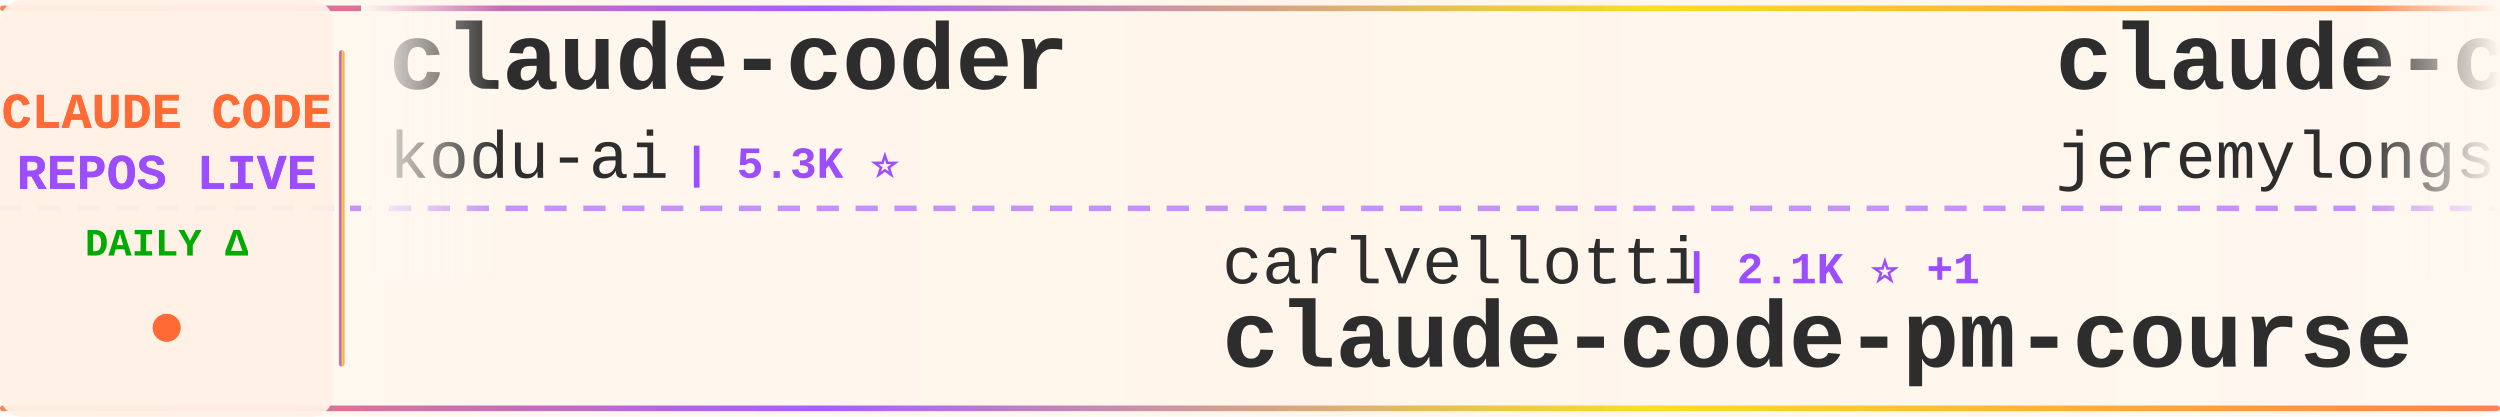
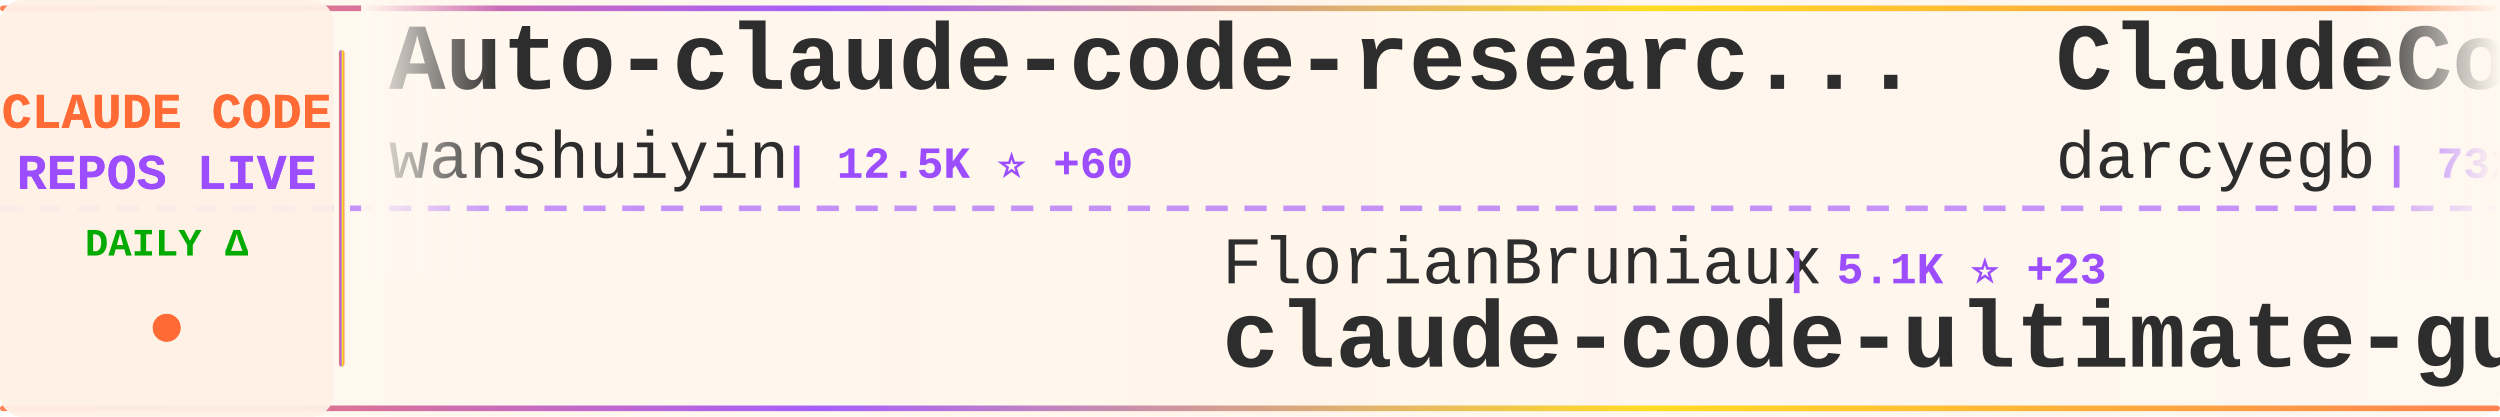
<svg xmlns="http://www.w3.org/2000/svg" width="900" height="150">
  <defs>
    <linearGradient id="tickerBg" x1="0%" y1="0%" x2="100%" y2="0%">
      <stop offset="0%" style="stop-color:#fff8f0;stop-opacity:0.98" />
      <stop offset="50%" style="stop-color:#fff5eb;stop-opacity:1" />
      <stop offset="100%" style="stop-color:#fff8f0;stop-opacity:0.98" />
    </linearGradient>
    <linearGradient id="borderGrad" x1="0%" y1="0%" x2="100%" y2="0%">
      <stop offset="0%" style="stop-color:#FF6B35;stop-opacity:0.85">
        <animate attributeName="stop-opacity" values="0.85;1;0.85" dur="2s" repeatCount="indefinite" />
      </stop>
      <stop offset="33%" style="stop-color:#9C4EFF;stop-opacity:0.9">
        <animate attributeName="stop-opacity" values="0.9;1;0.9" dur="2.2s" repeatCount="indefinite" />
      </stop>
      <stop offset="66%" style="stop-color:#FFD700;stop-opacity:0.85">
        <animate attributeName="stop-opacity" values="0.85;1;0.85" dur="1.8s" repeatCount="indefinite" />
      </stop>
      <stop offset="100%" style="stop-color:#FF6B35;stop-opacity:0.85">
        <animate attributeName="stop-opacity" values="0.85;1;0.85" dur="2s" repeatCount="indefinite" />
      </stop>
    </linearGradient>
    <filter id="textGlow">
      <feGaussianBlur stdDeviation="0.15" result="coloredBlur" />
      <feMerge>
        <feMergeNode in="coloredBlur" />
        <feMergeNode in="SourceGraphic" />
      </feMerge>
    </filter>
    <filter id="metricGlow">
      <feGaussianBlur stdDeviation="0.2" result="coloredBlur" />
      <feMerge>
        <feMergeNode in="coloredBlur" />
        <feMergeNode in="SourceGraphic" />
      </feMerge>
    </filter>
    <linearGradient id="leftFade" x1="0%" y1="0%" x2="100%" y2="0%">
      <stop offset="0%" style="stop-color:#fff8f0;stop-opacity:1" />
      <stop offset="100%" style="stop-color:#fff8f0;stop-opacity:0" />
    </linearGradient>
    <linearGradient id="rightFade" x1="0%" y1="0%" x2="100%" y2="0%">
      <stop offset="0%" style="stop-color:#fff8f0;stop-opacity:0" />
      <stop offset="100%" style="stop-color:#fff8f0;stop-opacity:1" />
    </linearGradient>
  </defs>
  <rect width="900" height="150" fill="url(#tickerBg)" rx="8" />
  <rect x="0" y="2" width="900" height="2" fill="url(#borderGrad)" rx="1" />
  <rect x="0" y="146" width="900" height="2" fill="url(#borderGrad)" rx="1" />
  <line x1="0" y1="75" x2="900" y2="75" stroke="#9C4EFF" stroke-width="2" stroke-dasharray="8 6" opacity="0.6" />
  <rect x="0" y="0" width="120" height="150" fill="#fff0e6" opacity="0.95" rx="8" />
  <text x="60" y="46" font-family="'Courier New', monospace" font-size="18" font-weight="bold" fill="#FF6B35" text-anchor="middle" filter="url(#textGlow)">
    CLAUDE CODE
  </text>
  <text x="60" y="68" font-family="'Courier New', monospace" font-size="18" font-weight="bold" fill="#9C4EFF" text-anchor="middle" filter="url(#textGlow)">
    REPOS LIVE
  </text>
  <text x="60" y="92" font-family="'Courier New', monospace" font-size="14" font-weight="bold" fill="#00aa00" text-anchor="middle">
    DAILY Δ
  </text>
  <circle cx="60" cy="118" r="5" fill="#FF6B35" filter="url(#metricGlow)">
    <animate attributeName="r" values="4;6;4" dur="1.5s" repeatCount="indefinite" />
    <animate attributeName="opacity" values="0.6;1;0.6" dur="1.5s" repeatCount="indefinite" />
  </circle>
  <rect x="122" y="18" width="2" height="114" fill="url(#borderGrad)" rx="1" />
  <clipPath id="tickerClip">
    <rect x="130" y="0" width="770" height="150" />
  </clipPath>
  <g clip-path="url(#tickerClip)">
    <g id="tickerItems">
      <animateTransform attributeName="transform" attributeType="XML" type="translate" from="0 0" to="-3000 0" dur="54s" repeatCount="indefinite" />
      <g transform="translate(0, 0)">
-         <text x="140" y="32" font-family="'Courier New', monospace" font-size="34" font-weight="bold" fill="#2d2d2d">claude-coder</text>
-         <text x="140" y="64" font-family="'Courier New', monospace" font-size="24" font-weight="normal" fill="#2d2d2d" opacity="1.0">kodu-ai</text>
-         <text x="246" y="64" font-family="'Courier New', monospace" font-size="16" font-weight="bold" fill="#9C4EFF"> | 5.3K ⭐</text>
+         <text x="140" y="32" font-family="'Courier New', monospace" font-size="34" font-weight="bold" fill="#2d2d2d">Auto-claude-code-researc...</text>
+         <text x="140" y="64" font-family="'Courier New', monospace" font-size="24" font-weight="normal" fill="#2d2d2d" opacity="1.0">wanshuiyin</text>
+         <text x="282" y="64" font-family="'Courier New', monospace" font-size="16" font-weight="bold" fill="#9C4EFF"> | 12.5K ⭐ +60</text>
      </g>
      <g transform="translate(300, 0)">
-         <text x="140" y="102" font-family="'Courier New', monospace" font-size="24" font-weight="normal" fill="#2d2d2d" opacity="1.0">carlvellotti</text>
-         <text x="306" y="102" font-family="'Courier New', monospace" font-size="16" font-weight="bold" fill="#9C4EFF"> | 2.1K ⭐ +1</text>
-         <text x="140" y="132" font-family="'Courier New', monospace" font-size="34" font-weight="bold" fill="#2d2d2d">claude-code-pm-course</text>
+         <text x="140" y="102" font-family="'Courier New', monospace" font-size="24" font-weight="normal" fill="#2d2d2d" opacity="1.0">FlorianBruniaux</text>
+         <text x="342" y="102" font-family="'Courier New', monospace" font-size="16" font-weight="bold" fill="#9C4EFF"> | 5.1K ⭐ +23</text>
+         <text x="140" y="132" font-family="'Courier New', monospace" font-size="34" font-weight="bold" fill="#2d2d2d">claude-code-ultimate-gui...</text>
      </g>
      <g transform="translate(600, 0)">
-         <text x="140" y="32" font-family="'Courier New', monospace" font-size="34" font-weight="bold" fill="#2d2d2d">claude-code-plugins-plus...</text>
-         <text x="140" y="64" font-family="'Courier New', monospace" font-size="24" font-weight="normal" fill="#2d2d2d" opacity="1.0">jeremylongshore</text>
-         <text x="342" y="64" font-family="'Courier New', monospace" font-size="16" font-weight="bold" fill="#9C4EFF"> | 2.4K ⭐ +7</text>
+         <text x="140" y="32" font-family="'Courier New', monospace" font-size="34" font-weight="bold" fill="#2d2d2d">ClaudeCodeAgents</text>
+         <text x="140" y="64" font-family="'Courier New', monospace" font-size="24" font-weight="normal" fill="#2d2d2d" opacity="1.0">darcyegb</text>
+         <text x="258" y="64" font-family="'Courier New', monospace" font-size="16" font-weight="bold" fill="#9C4EFF"> | 732 ⭐</text>
      </g>
      <g transform="translate(900, 0)">
-         <text x="140" y="102" font-family="'Courier New', monospace" font-size="24" font-weight="normal" fill="#2d2d2d" opacity="1.0">OneRedOak</text>
-         <text x="270" y="102" font-family="'Courier New', monospace" font-size="16" font-weight="bold" fill="#9C4EFF"> | 3.8K ⭐ +2</text>
-         <text x="140" y="132" font-family="'Courier New', monospace" font-size="34" font-weight="bold" fill="#2d2d2d">claude-code-workflows</text>
+         <text x="140" y="102" font-family="'Courier New', monospace" font-size="24" font-weight="normal" fill="#2d2d2d" opacity="1.0">shanraisshan</text>
+         <text x="306" y="102" font-family="'Courier New', monospace" font-size="16" font-weight="bold" fill="#9C4EFF"> | 58.8K ⭐ +362</text>
+         <text x="140" y="132" font-family="'Courier New', monospace" font-size="34" font-weight="bold" fill="#2d2d2d">claude-code-best-practic...</text>
      </g>
      <g transform="translate(1200, 0)">
-         <text x="140" y="32" font-family="'Courier New', monospace" font-size="34" font-weight="bold" fill="#2d2d2d">claude-code-rev</text>
-         <text x="140" y="64" font-family="'Courier New', monospace" font-size="24" font-weight="normal" fill="#2d2d2d" opacity="1.0">oboard</text>
-         <text x="234" y="64" font-family="'Courier New', monospace" font-size="16" font-weight="bold" fill="#9C4EFF"> | 3.2K ⭐ +2</text>
+         <text x="140" y="32" font-family="'Courier New', monospace" font-size="34" font-weight="bold" fill="#2d2d2d">claude-code-tips</text>
+         <text x="140" y="64" font-family="'Courier New', monospace" font-size="24" font-weight="normal" fill="#2d2d2d" opacity="1.0">ykdojo</text>
+         <text x="234" y="64" font-family="'Courier New', monospace" font-size="16" font-weight="bold" fill="#9C4EFF"> | 8.9K ⭐ +12</text>
      </g>
      <g transform="translate(1500, 0)">
-         <text x="140" y="102" font-family="'Courier New', monospace" font-size="24" font-weight="normal" fill="#2d2d2d" opacity="1.0">frankbria</text>
-         <text x="270" y="102" font-family="'Courier New', monospace" font-size="16" font-weight="bold" fill="#9C4EFF"> | 9.4K ⭐ +10</text>
-         <text x="140" y="132" font-family="'Courier New', monospace" font-size="34" font-weight="bold" fill="#2d2d2d">ralph-claude-code</text>
+         <text x="140" y="102" font-family="'Courier New', monospace" font-size="24" font-weight="normal" fill="#2d2d2d" opacity="1.0">LING71671</text>
+         <text x="270" y="102" font-family="'Courier New', monospace" font-size="16" font-weight="bold" fill="#9C4EFF"> | 897 ⭐</text>
+         <text x="140" y="132" font-family="'Courier New', monospace" font-size="34" font-weight="bold" fill="#2d2d2d">Open-ClaudeCode</text>
      </g>
      <g transform="translate(1800, 0)">
-         <text x="140" y="32" font-family="'Courier New', monospace" font-size="34" font-weight="bold" fill="#2d2d2d">skills</text>
+         <text x="140" y="32" font-family="'Courier New', monospace" font-size="34" font-weight="bold" fill="#2d2d2d">claude-code-base-action</text>
        <text x="140" y="64" font-family="'Courier New', monospace" font-size="24" font-weight="normal" fill="#2d2d2d" opacity="1.0">anthropics</text>
-         <text x="282" y="64" font-family="'Courier New', monospace" font-size="16" font-weight="bold" fill="#9C4EFF"> | 153.8K ⭐ +429</text>
+         <text x="282" y="64" font-family="'Courier New', monospace" font-size="16" font-weight="bold" fill="#9C4EFF"> | 887 ⭐ +2</text>
      </g>
      <g transform="translate(2100, 0)">
-         <text x="140" y="102" font-family="'Courier New', monospace" font-size="24" font-weight="normal" fill="#2d2d2d" opacity="1.0">wanshuiyin</text>
-         <text x="282" y="102" font-family="'Courier New', monospace" font-size="16" font-weight="bold" fill="#9C4EFF"> | 12.5K ⭐ +62</text>
-         <text x="140" y="132" font-family="'Courier New', monospace" font-size="34" font-weight="bold" fill="#2d2d2d">Auto-claude-code-researc...</text>
+         <text x="140" y="102" font-family="'Courier New', monospace" font-size="24" font-weight="normal" fill="#2d2d2d" opacity="1.0">Hyper66666</text>
+         <text x="282" y="102" font-family="'Courier New', monospace" font-size="16" font-weight="bold" fill="#9C4EFF"> | 216 ⭐</text>
+         <text x="140" y="132" font-family="'Courier New', monospace" font-size="34" font-weight="bold" fill="#2d2d2d">claude-code-sourcemap</text>
      </g>
      <g transform="translate(2400, 0)">
-         <text x="140" y="32" font-family="'Courier New', monospace" font-size="34" font-weight="bold" fill="#2d2d2d">claude-code-best-practic...</text>
-         <text x="140" y="64" font-family="'Courier New', monospace" font-size="24" font-weight="normal" fill="#2d2d2d" opacity="1.0">shanraisshan</text>
-         <text x="306" y="64" font-family="'Courier New', monospace" font-size="16" font-weight="bold" fill="#9C4EFF"> | 58.8K ⭐ +321</text>
+         <text x="140" y="32" font-family="'Courier New', monospace" font-size="34" font-weight="bold" fill="#2d2d2d">claude-code-security-rev...</text>
+         <text x="140" y="64" font-family="'Courier New', monospace" font-size="24" font-weight="normal" fill="#2d2d2d" opacity="1.0">anthropics</text>
+         <text x="282" y="64" font-family="'Courier New', monospace" font-size="16" font-weight="bold" fill="#9C4EFF"> | 5.3K ⭐ +7</text>
      </g>
      <g transform="translate(2700, 0)">
-         <text x="140" y="102" font-family="'Courier New', monospace" font-size="24" font-weight="normal" fill="#2d2d2d" opacity="1.0">sugyan</text>
-         <text x="234" y="102" font-family="'Courier New', monospace" font-size="16" font-weight="bold" fill="#9C4EFF"> | 1.1K ⭐ +2</text>
-         <text x="140" y="132" font-family="'Courier New', monospace" font-size="34" font-weight="bold" fill="#2d2d2d">claude-code-webui</text>
+         <text x="140" y="102" font-family="'Courier New', monospace" font-size="24" font-weight="normal" fill="#2d2d2d" opacity="1.0">AprilNEA</text>
+         <text x="258" y="102" font-family="'Courier New', monospace" font-size="16" font-weight="bold" fill="#9C4EFF"> | 388 ⭐</text>
+         <text x="140" y="132" font-family="'Courier New', monospace" font-size="34" font-weight="bold" fill="#2d2d2d">claude-code-source</text>
      </g>
      <g transform="translate(3000, 0)">
-         <text x="140" y="32" font-family="'Courier New', monospace" font-size="34" font-weight="bold" fill="#2d2d2d">claude-coder</text>
-         <text x="140" y="64" font-family="'Courier New', monospace" font-size="24" font-weight="normal" fill="#2d2d2d" opacity="1.0">kodu-ai</text>
-         <text x="246" y="64" font-family="'Courier New', monospace" font-size="16" font-weight="bold" fill="#9C4EFF"> | 5.3K ⭐</text>
+         <text x="140" y="32" font-family="'Courier New', monospace" font-size="34" font-weight="bold" fill="#2d2d2d">Auto-claude-code-researc...</text>
+         <text x="140" y="64" font-family="'Courier New', monospace" font-size="24" font-weight="normal" fill="#2d2d2d" opacity="1.0">wanshuiyin</text>
+         <text x="282" y="64" font-family="'Courier New', monospace" font-size="16" font-weight="bold" fill="#9C4EFF"> | 12.5K ⭐ +60</text>
      </g>
      <g transform="translate(3300, 0)">
-         <text x="140" y="102" font-family="'Courier New', monospace" font-size="24" font-weight="normal" fill="#2d2d2d" opacity="1.0">carlvellotti</text>
-         <text x="306" y="102" font-family="'Courier New', monospace" font-size="16" font-weight="bold" fill="#9C4EFF"> | 2.1K ⭐ +1</text>
-         <text x="140" y="132" font-family="'Courier New', monospace" font-size="34" font-weight="bold" fill="#2d2d2d">claude-code-pm-course</text>
+         <text x="140" y="102" font-family="'Courier New', monospace" font-size="24" font-weight="normal" fill="#2d2d2d" opacity="1.0">FlorianBruniaux</text>
+         <text x="342" y="102" font-family="'Courier New', monospace" font-size="16" font-weight="bold" fill="#9C4EFF"> | 5.1K ⭐ +23</text>
+         <text x="140" y="132" font-family="'Courier New', monospace" font-size="34" font-weight="bold" fill="#2d2d2d">claude-code-ultimate-gui...</text>
      </g>
      <g transform="translate(3600, 0)">
-         <text x="140" y="32" font-family="'Courier New', monospace" font-size="34" font-weight="bold" fill="#2d2d2d">claude-code-plugins-plus...</text>
-         <text x="140" y="64" font-family="'Courier New', monospace" font-size="24" font-weight="normal" fill="#2d2d2d" opacity="1.0">jeremylongshore</text>
-         <text x="342" y="64" font-family="'Courier New', monospace" font-size="16" font-weight="bold" fill="#9C4EFF"> | 2.4K ⭐ +7</text>
+         <text x="140" y="32" font-family="'Courier New', monospace" font-size="34" font-weight="bold" fill="#2d2d2d">ClaudeCodeAgents</text>
+         <text x="140" y="64" font-family="'Courier New', monospace" font-size="24" font-weight="normal" fill="#2d2d2d" opacity="1.0">darcyegb</text>
+         <text x="258" y="64" font-family="'Courier New', monospace" font-size="16" font-weight="bold" fill="#9C4EFF"> | 732 ⭐</text>
      </g>
      <g transform="translate(3900, 0)">
-         <text x="140" y="102" font-family="'Courier New', monospace" font-size="24" font-weight="normal" fill="#2d2d2d" opacity="1.0">OneRedOak</text>
-         <text x="270" y="102" font-family="'Courier New', monospace" font-size="16" font-weight="bold" fill="#9C4EFF"> | 3.8K ⭐ +2</text>
-         <text x="140" y="132" font-family="'Courier New', monospace" font-size="34" font-weight="bold" fill="#2d2d2d">claude-code-workflows</text>
+         <text x="140" y="102" font-family="'Courier New', monospace" font-size="24" font-weight="normal" fill="#2d2d2d" opacity="1.0">shanraisshan</text>
+         <text x="306" y="102" font-family="'Courier New', monospace" font-size="16" font-weight="bold" fill="#9C4EFF"> | 58.8K ⭐ +362</text>
+         <text x="140" y="132" font-family="'Courier New', monospace" font-size="34" font-weight="bold" fill="#2d2d2d">claude-code-best-practic...</text>
      </g>
    </g>
  </g>
  <rect x="130" y="0" width="50" height="100" fill="url(#leftFade)" />
  <rect x="850" y="0" width="50" height="100" fill="url(#rightFade)" />
</svg>
